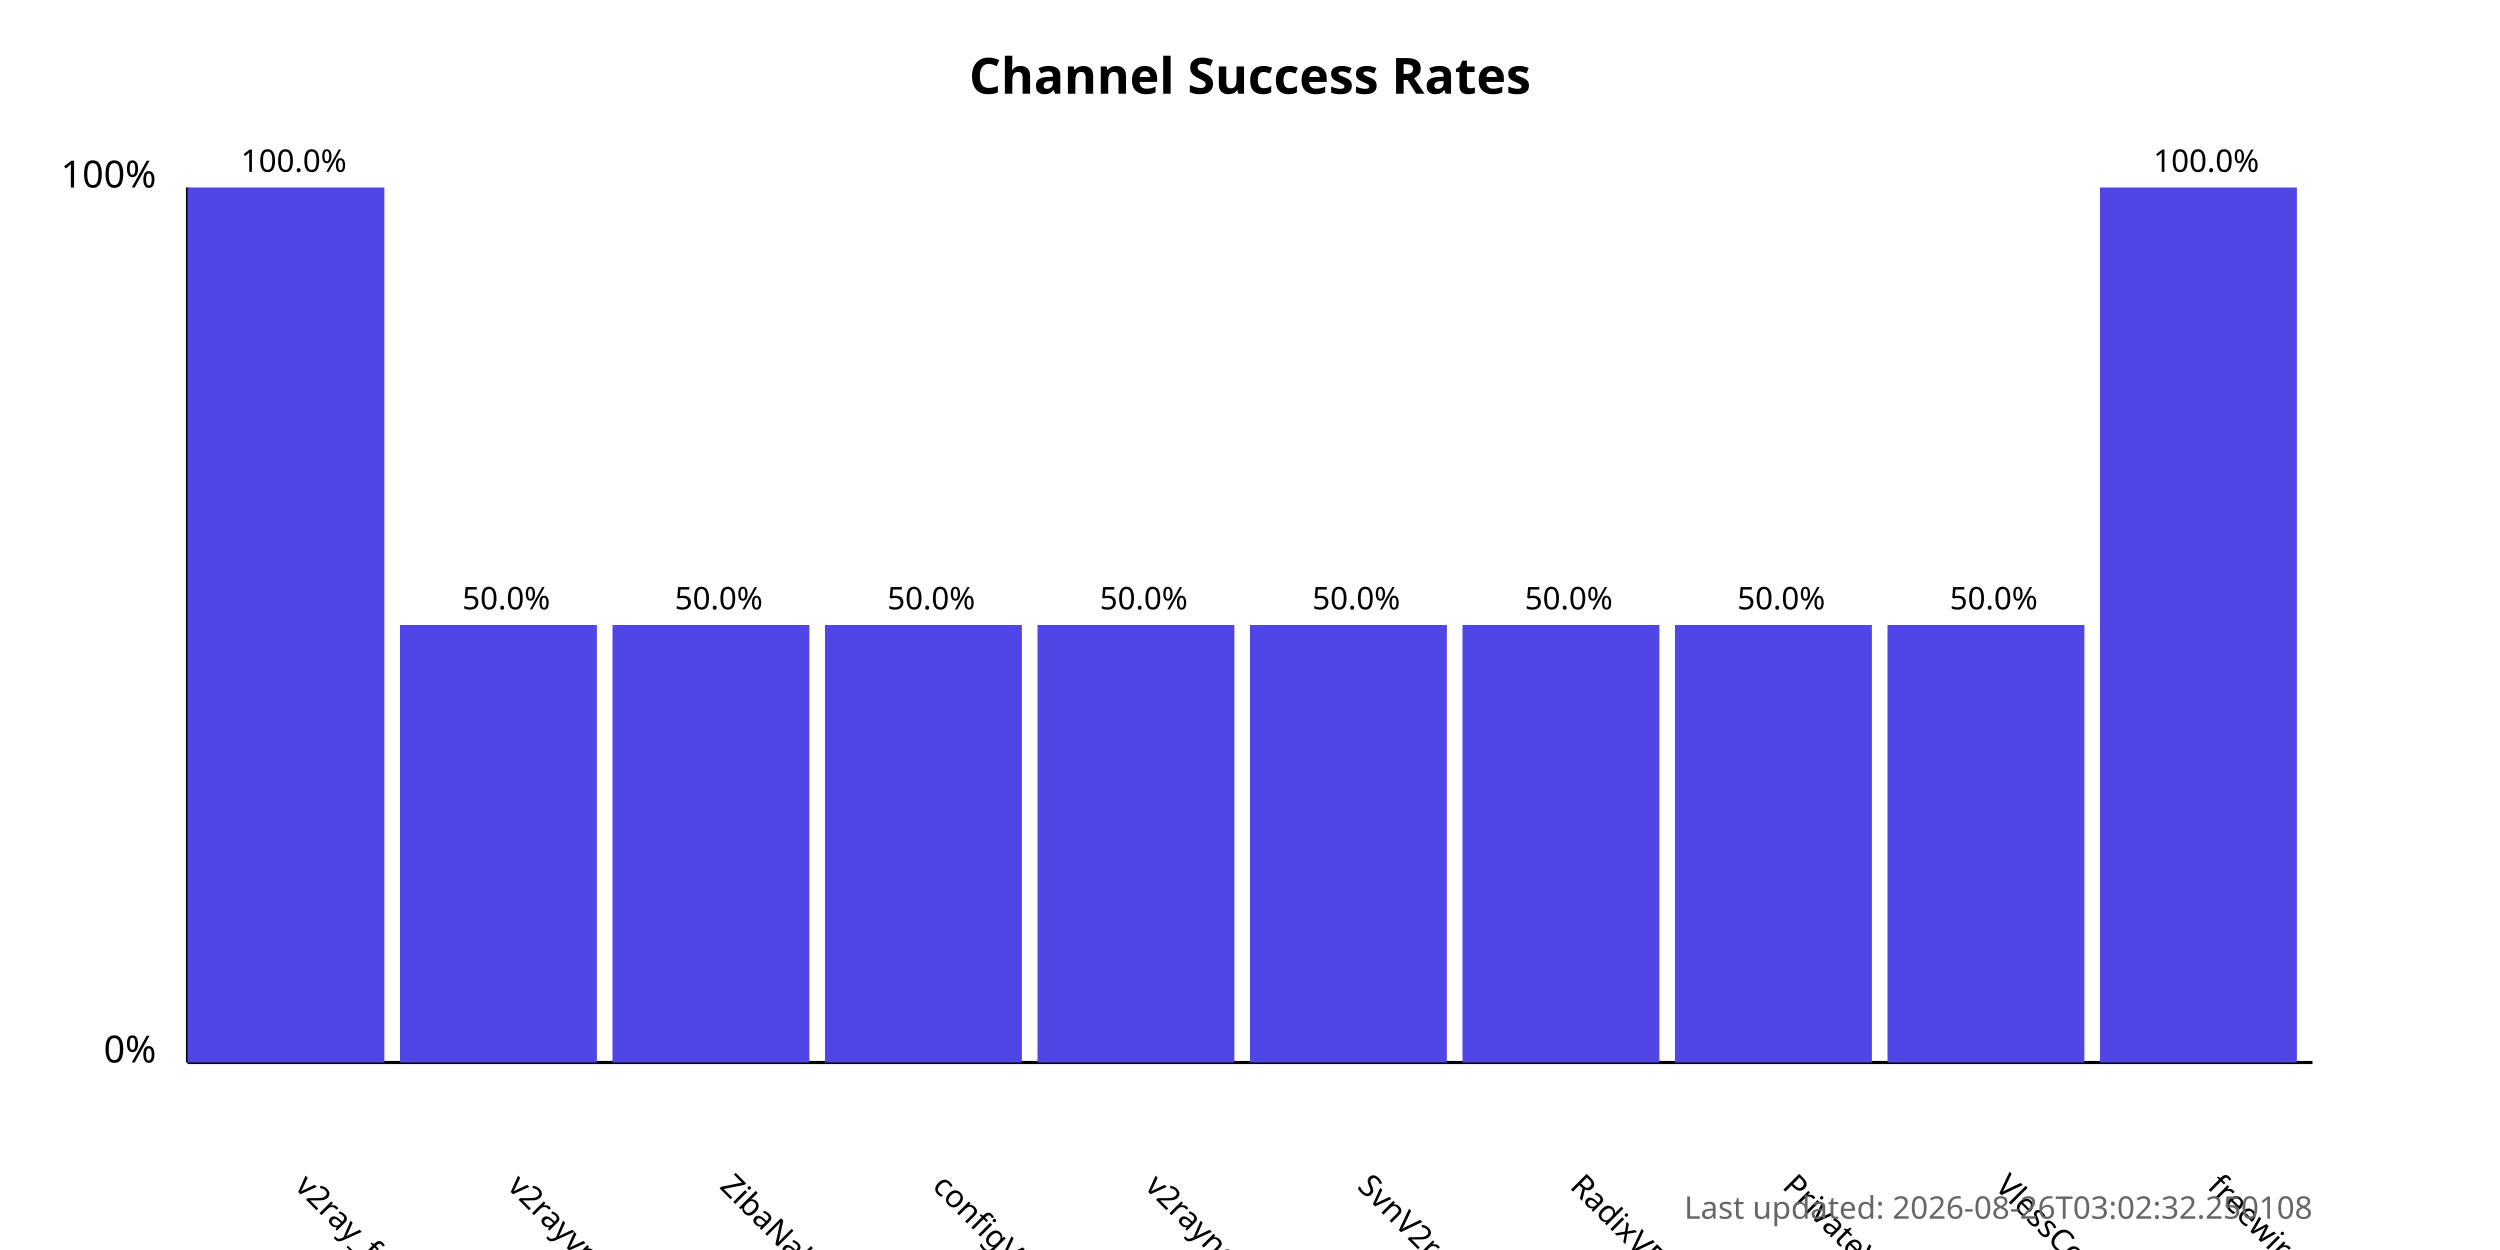
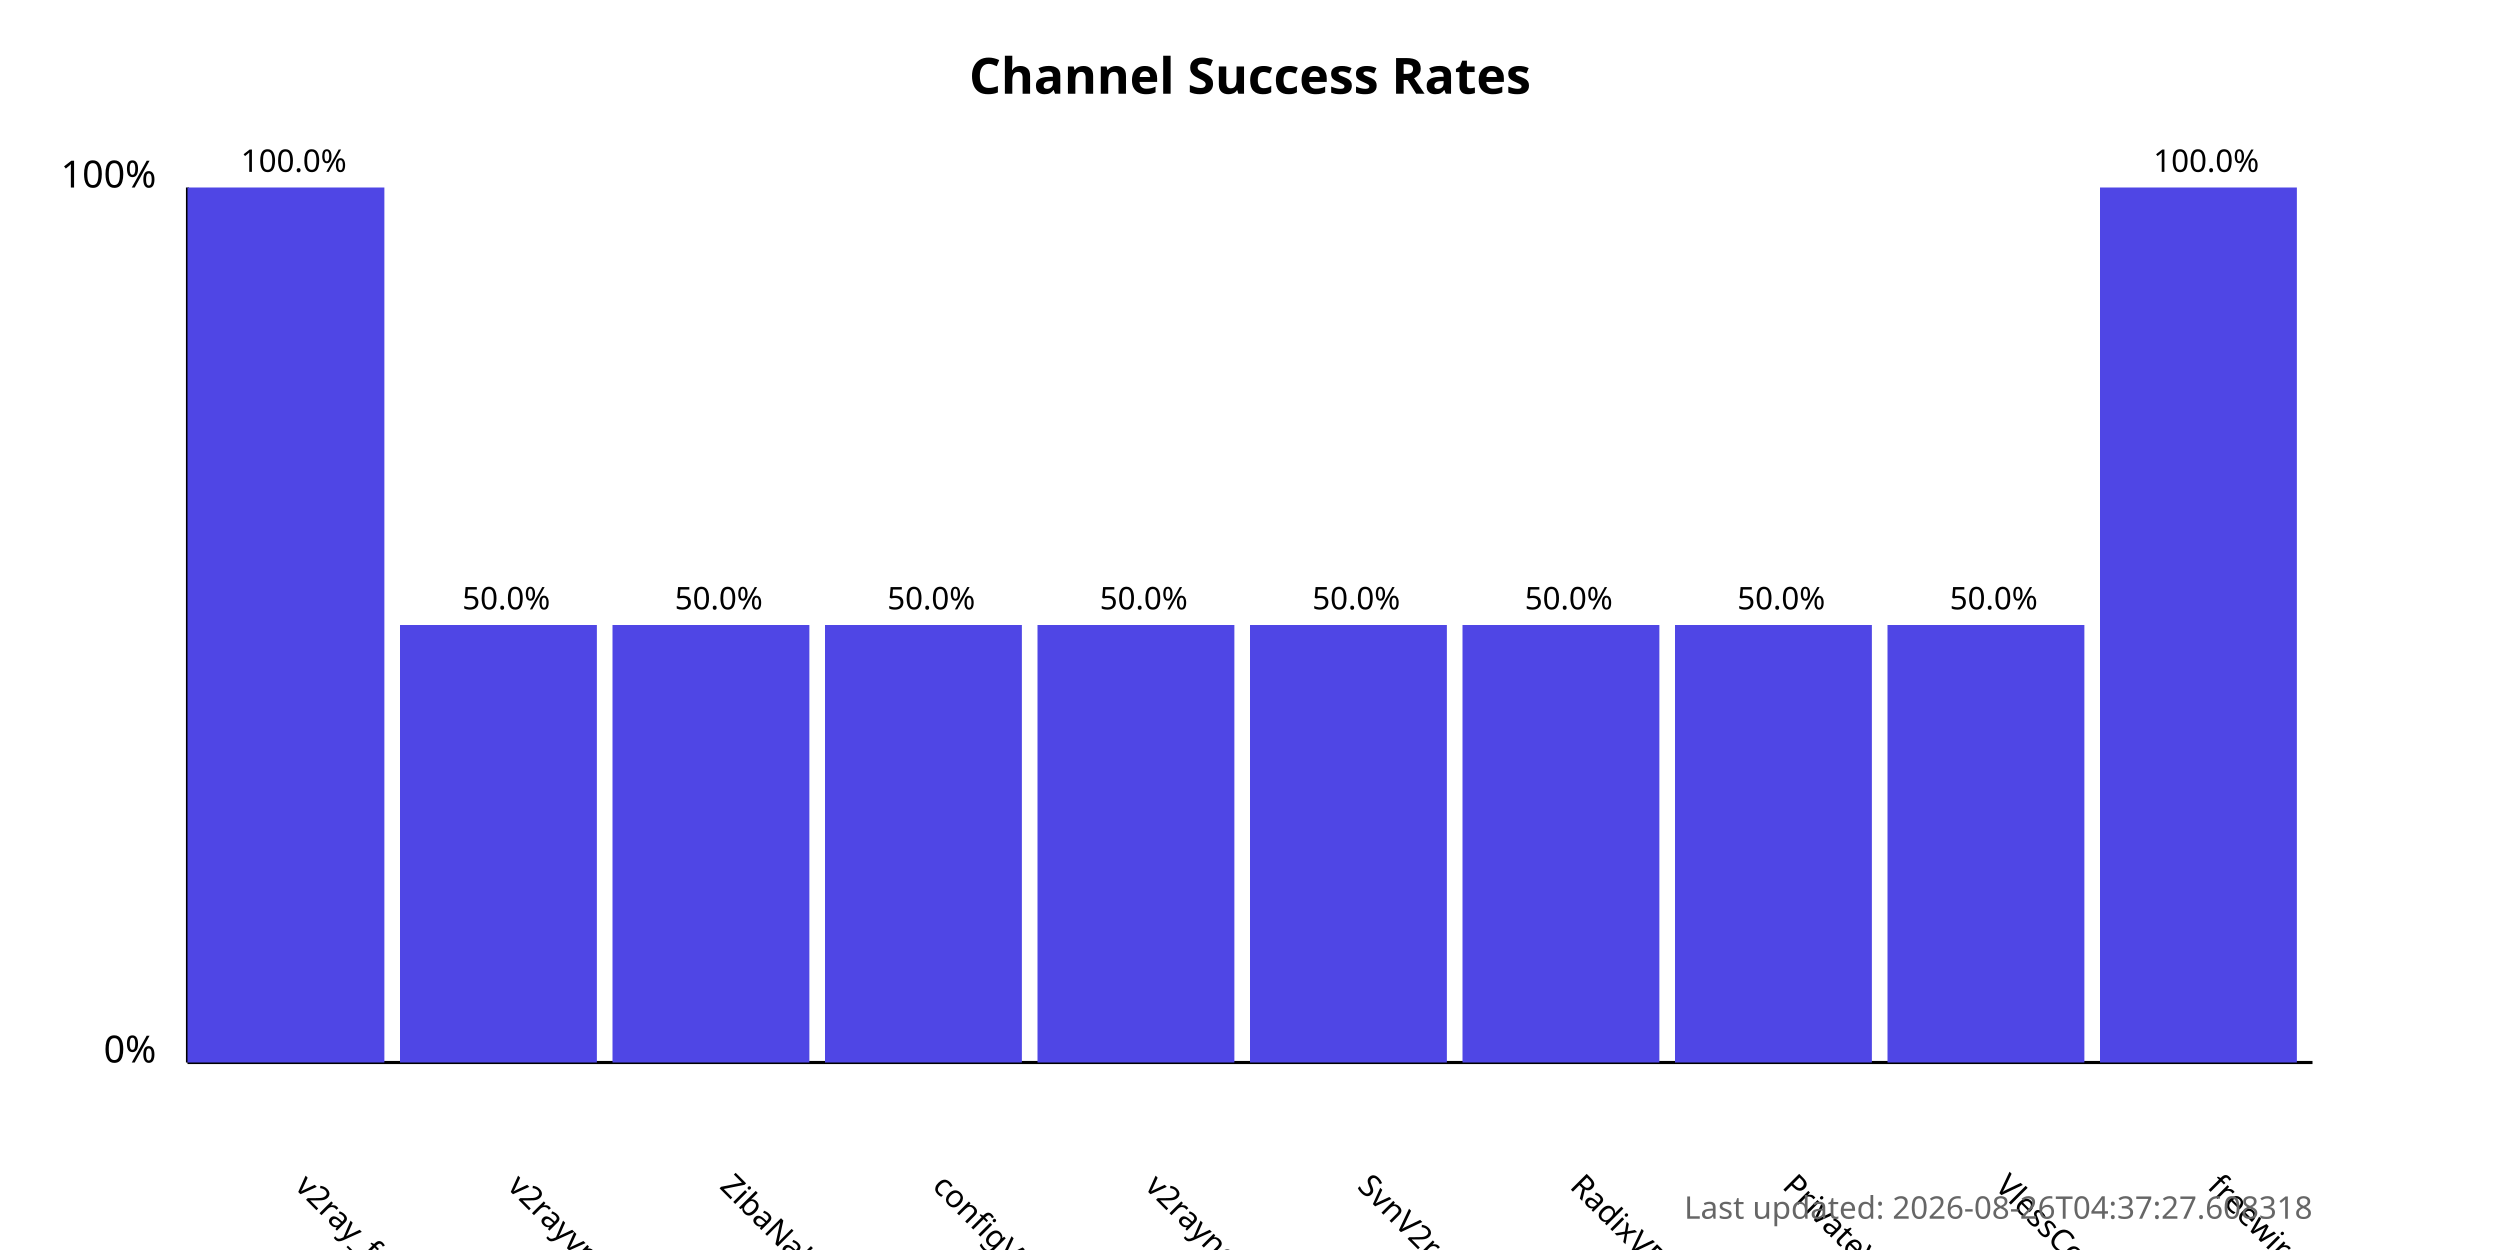
<svg xmlns="http://www.w3.org/2000/svg" width="800" height="400">
  <style>
            .chart-title { font: bold 16px sans-serif; }
            .axis-label { font: 12px sans-serif; }
            .tick-label { font: 10px sans-serif; }
            .bar { fill: #4f46e5; }
            .bar:hover { fill: #6366f1; }
            .timestamp { font: 10px sans-serif; fill: #666; }
        </style>
  <text x="400.0" y="30" text-anchor="middle" class="chart-title">
            Channel Success Rates
        </text>
  <line x1="60" y1="340" x2="60" y2="60" stroke="black" stroke-width="1" />
  <line x1="60" y1="340" x2="740" y2="340" stroke="black" stroke-width="1" />
  <text x="50" y="340" text-anchor="end" class="axis-label">0%</text>
  <text x="50" y="60" text-anchor="end" class="axis-label">100%</text>
  <g>
    <rect x="60" y="60.0" width="63.0" height="280.0" class="bar" />
    <text x="94.0" y="380" transform="rotate(45, 94.0, 380)" text-anchor="start" class="tick-label">
                v2ray_free_conf
            </text>
    <text x="94.0" y="55.0" text-anchor="middle" class="tick-label">
                100.0%
            </text>
  </g>
  <g>
    <rect x="128.0" y="200.0" width="63.0" height="140.0" class="bar" />
    <text x="162.0" y="380" transform="rotate(45, 162.0, 380)" text-anchor="start" class="tick-label">
                v2rayvpno
            </text>
    <text x="162.0" y="195.0" text-anchor="middle" class="tick-label">
                50.0%
            </text>
  </g>
  <g>
    <rect x="196.0" y="200.0" width="63.0" height="140.0" class="bar" />
    <text x="230.0" y="380" transform="rotate(45, 230.0, 380)" text-anchor="start" class="tick-label">
                ZibaNabz
            </text>
    <text x="230.0" y="195.0" text-anchor="middle" class="tick-label">
                50.0%
            </text>
  </g>
  <g>
    <rect x="264.0" y="200.0" width="63.0" height="140.0" class="bar" />
    <text x="298.0" y="380" transform="rotate(45, 298.0, 380)" text-anchor="start" class="tick-label">
                configV2rayForFree
            </text>
    <text x="298.0" y="195.0" text-anchor="middle" class="tick-label">
                50.0%
            </text>
  </g>
  <g>
    <rect x="332.0" y="200.0" width="63.0" height="140.0" class="bar" />
    <text x="366.0" y="380" transform="rotate(45, 366.0, 380)" text-anchor="start" class="tick-label">
                v2rayngvpn
            </text>
    <text x="366.0" y="195.0" text-anchor="middle" class="tick-label">
                50.0%
            </text>
  </g>
  <g>
    <rect x="400.0" y="200.0" width="63.0" height="140.0" class="bar" />
    <text x="434.0" y="380" transform="rotate(45, 434.0, 380)" text-anchor="start" class="tick-label">
                SvnV2ray
            </text>
    <text x="434.0" y="195.0" text-anchor="middle" class="tick-label">
                50.0%
            </text>
  </g>
  <g>
    <rect x="468.0" y="200.0" width="63.0" height="140.0" class="bar" />
    <text x="502.0" y="380" transform="rotate(45, 502.0, 380)" text-anchor="start" class="tick-label">
                RadixVPN
            </text>
    <text x="502.0" y="195.0" text-anchor="middle" class="tick-label">
                50.0%
            </text>
  </g>
  <g>
    <rect x="536.0" y="200.0" width="63.0" height="140.0" class="bar" />
    <text x="570.0" y="380" transform="rotate(45, 570.0, 380)" text-anchor="start" class="tick-label">
                PrivateVPNs
            </text>
    <text x="570.0" y="195.0" text-anchor="middle" class="tick-label">
                50.0%
            </text>
  </g>
  <g>
    <rect x="604.0" y="200.0" width="63.0" height="140.0" class="bar" />
    <text x="638.0" y="380" transform="rotate(45, 638.0, 380)" text-anchor="start" class="tick-label">
                VlessConfig
            </text>
    <text x="638.0" y="195.0" text-anchor="middle" class="tick-label">
                50.0%
            </text>
  </g>
  <g>
    <rect x="672.0" y="60.0" width="63.0" height="280.0" class="bar" />
    <text x="706.0" y="380" transform="rotate(45, 706.0, 380)" text-anchor="start" class="tick-label">
                freewireguard
            </text>
    <text x="706.0" y="55.0" text-anchor="middle" class="tick-label">
                100.0%
            </text>
  </g>
  <text x="740" y="390" text-anchor="end" class="timestamp">
-             Last updated: 2026-08-26T03:02:32.250108
+             Last updated: 2026-08-26T04:37:27.608318
        </text>
</svg>
